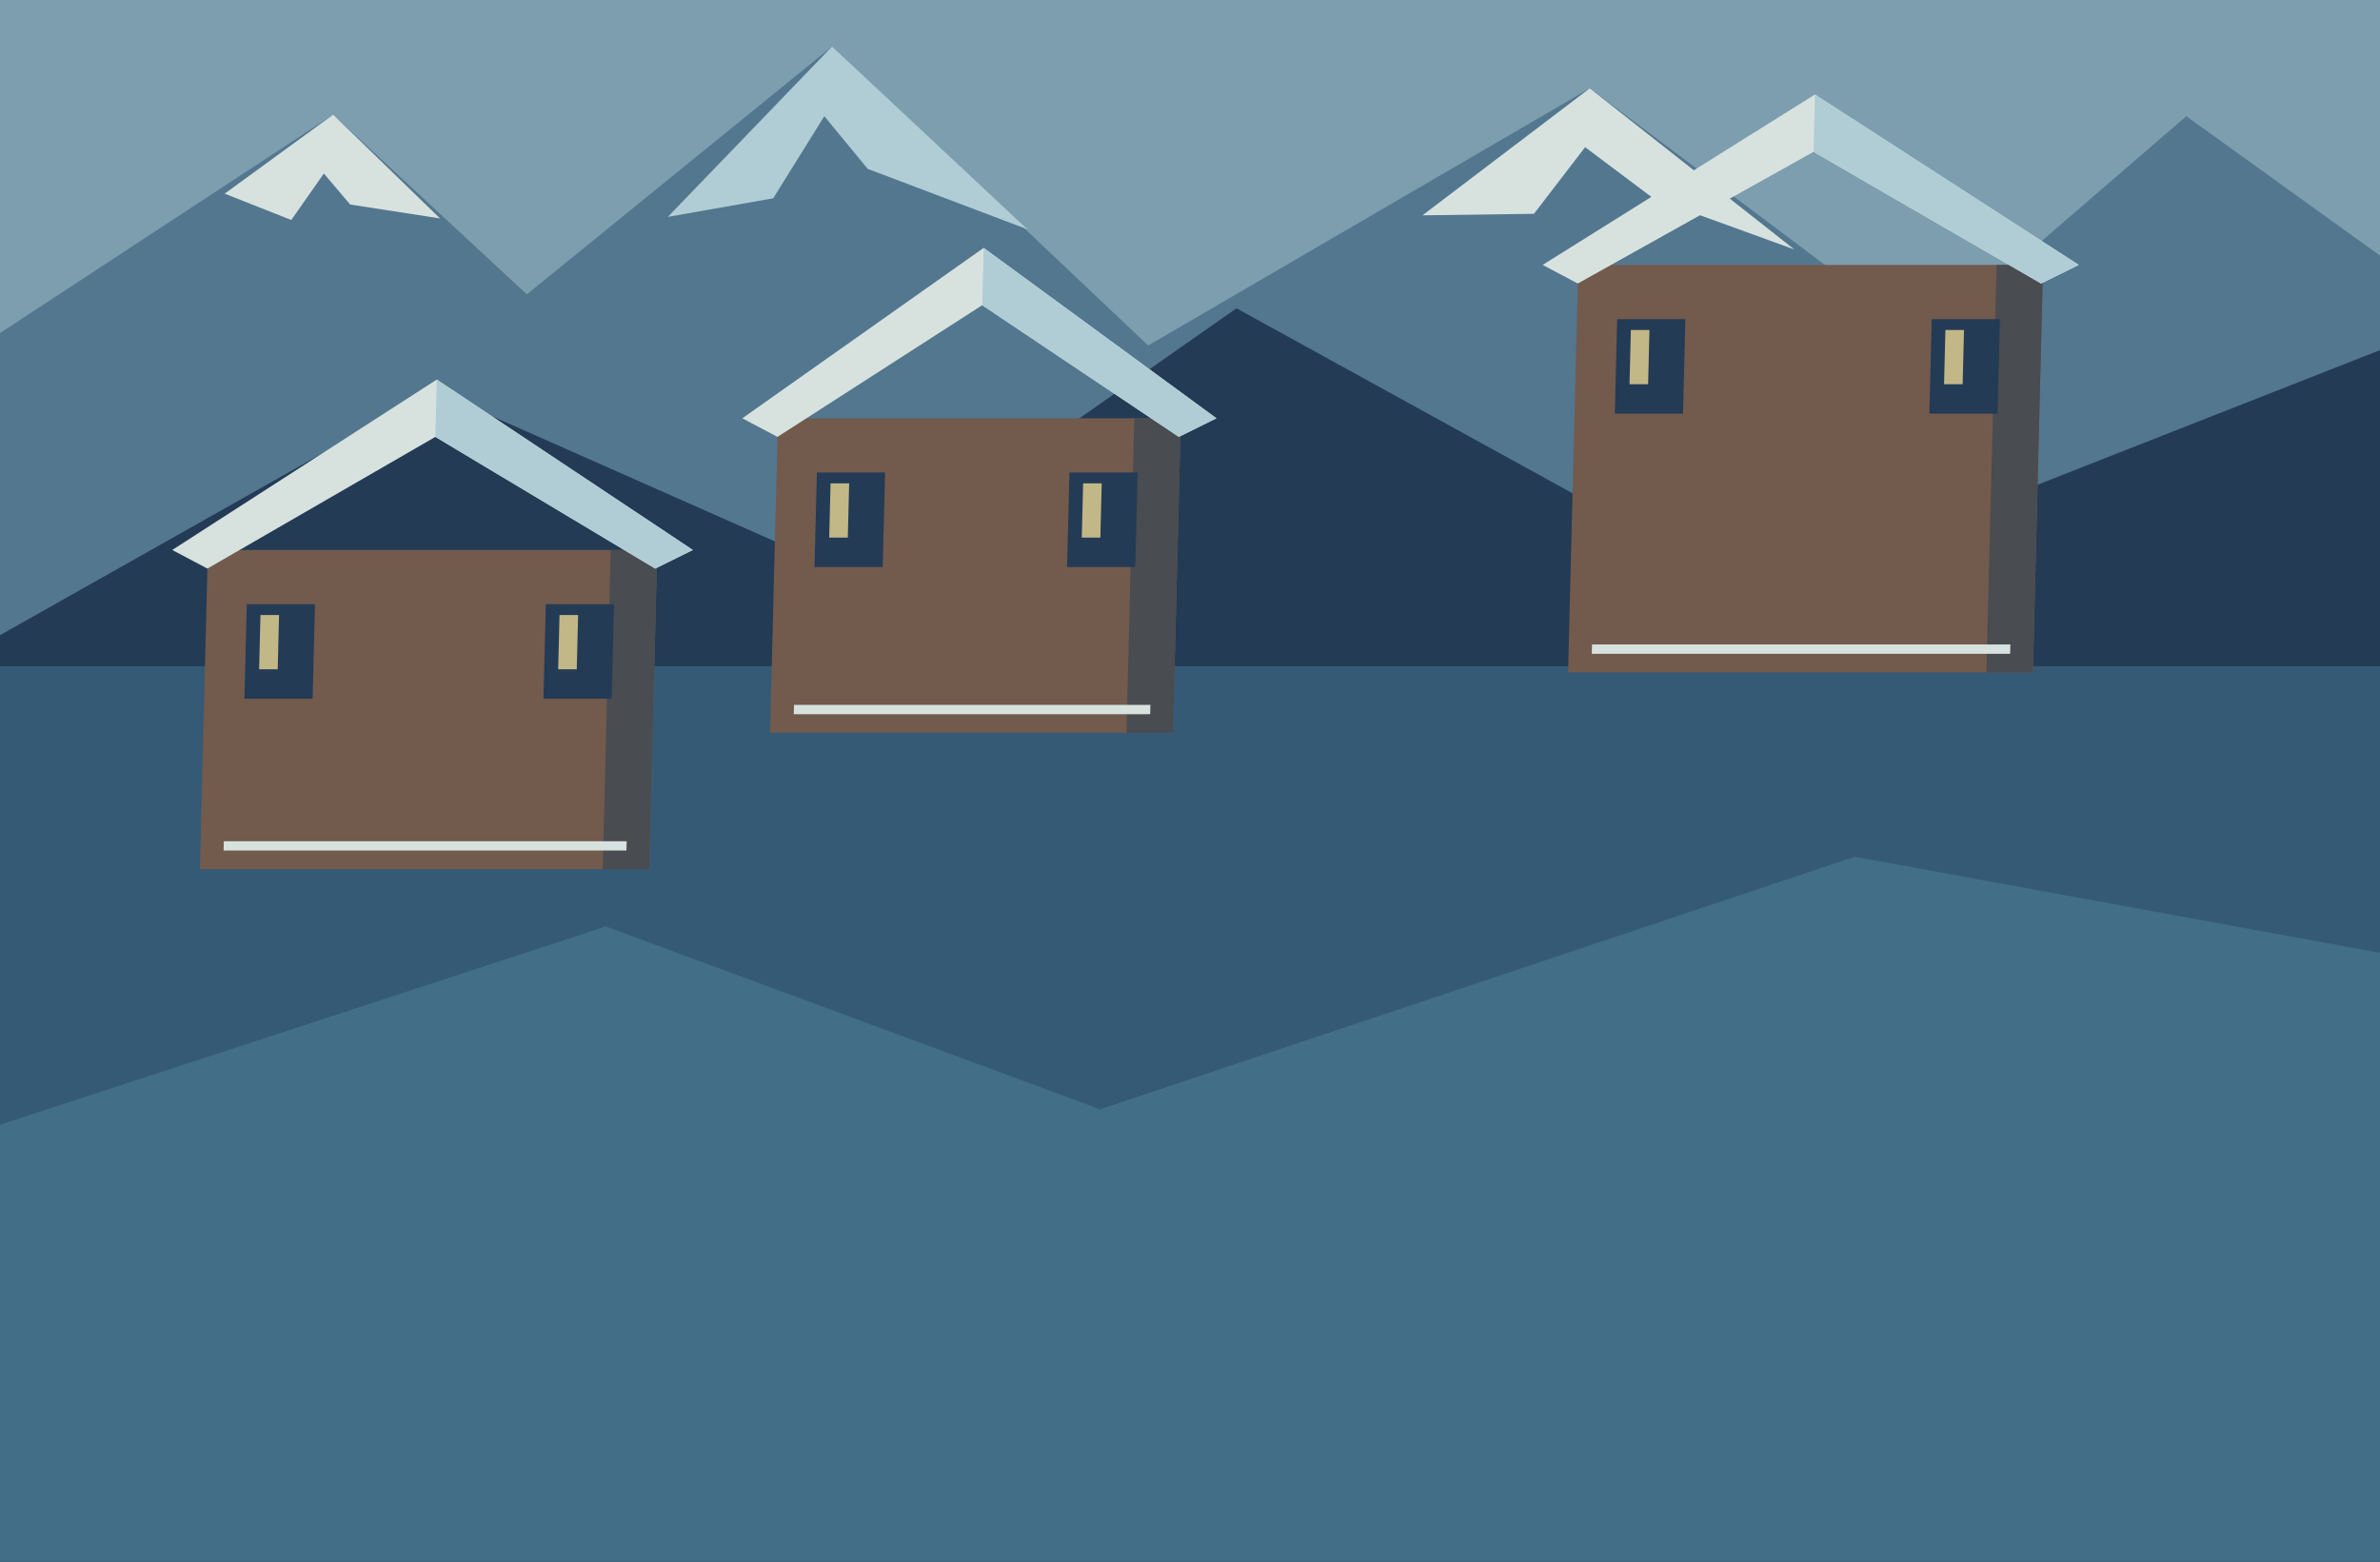
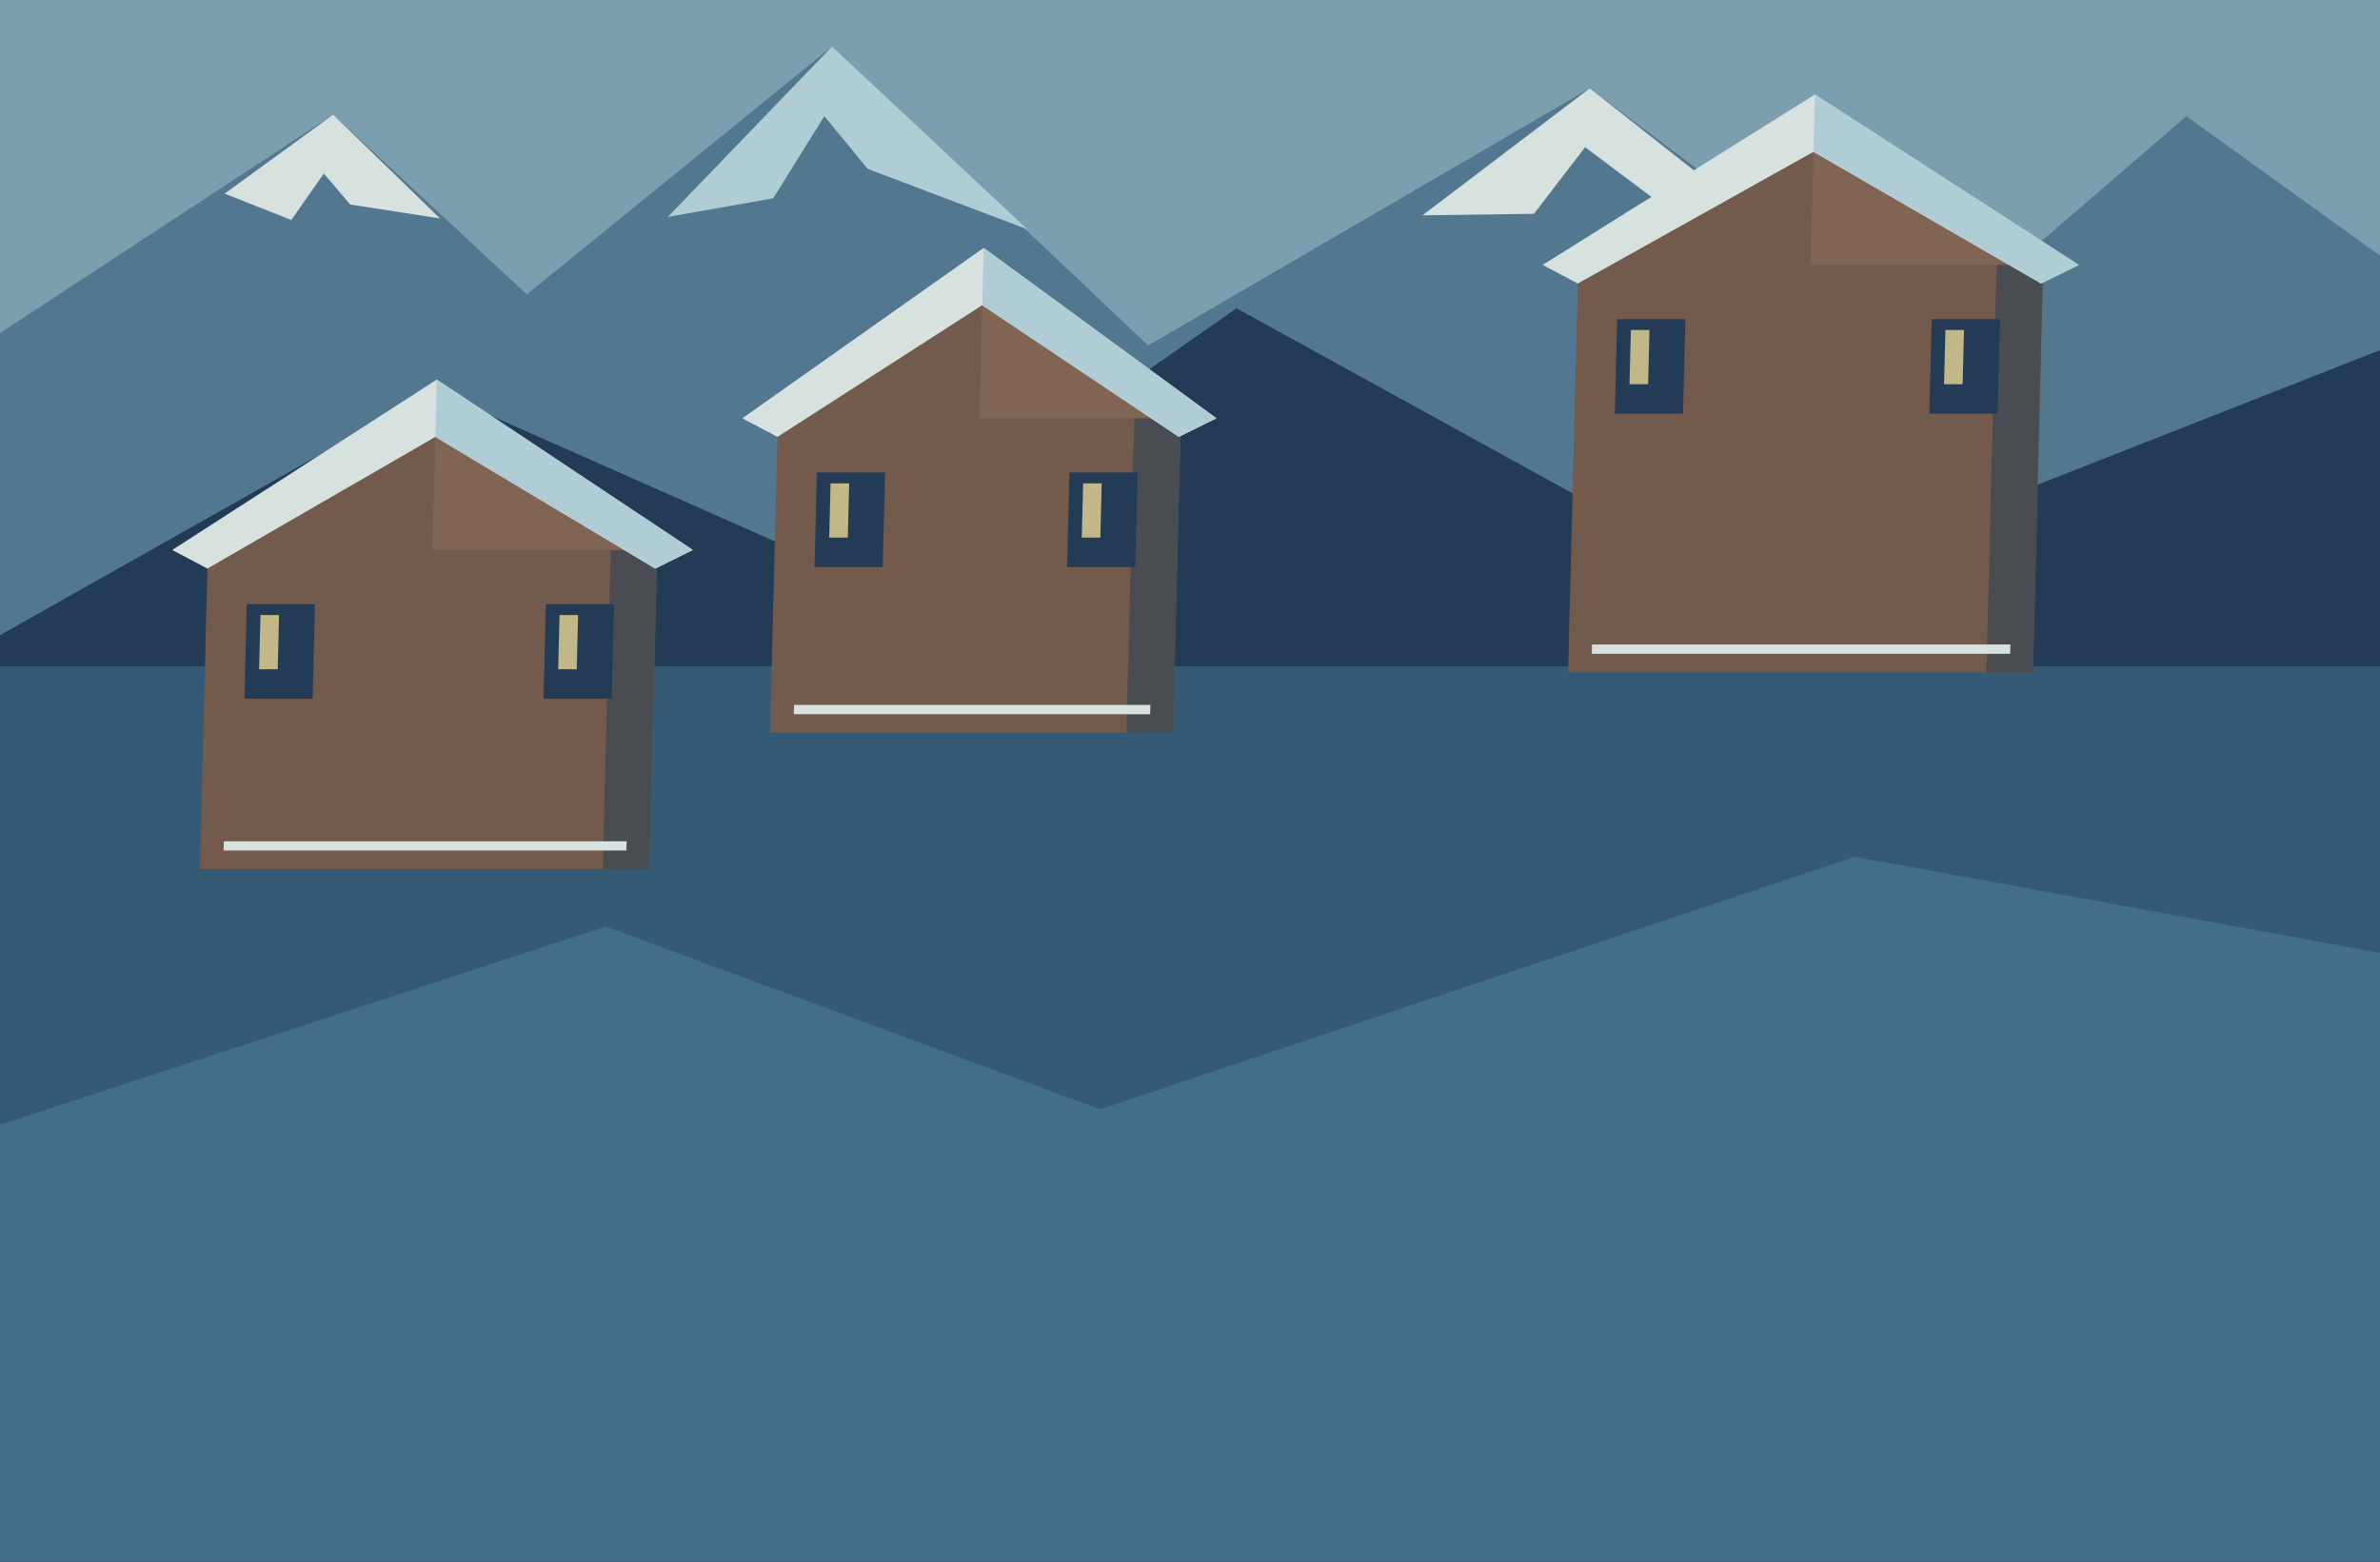
<svg xmlns="http://www.w3.org/2000/svg" width="1536" height="1008" viewBox="0 0 1536 1008">
  <path d="M0 0h1536v1008h-1536Z" fill="#7d9eae" />
  <polygon points="0,215 215,74 340,190 537,30 741,223 1026,57 1243,220 1411,75 1536,165 1536,1008 0,1008" fill="#53778f" />
  <polygon points="145,125 215,74 284,141 226,132 209,112 188,142" fill="#d7e2df" />
  <polygon points="431,140 537,30 663,148 560,109 532,75 499,128" fill="#b0cdd5" />
  <polygon points="918,139 1026,57 1158,161 1067,128 1023,95 990,138" fill="#d7e2df" />
  <polygon points="0,410 280,252 551,372 798,199 1134,384 1536,226 1536,1008 0,1008" fill="#233b55" />
  <path d="M0 430h1536v578h-1536Z" fill="#345a75" />
  <polygon points="0,726 391,598 710,716 1197,553 1536,615 1536,1008 0,1008" fill="#426e87" />
  <g transform="matrix(1 0 -0.025 1 14.025 0)">
-     <path d="M129 355h290v206h-290Z" fill="#725a4d" />
+     <polygon points="129,355 274,260 419,355 419,561 129,561" fill="#725a4d" />
+     <polygon points="274,260 419,355 274,355" fill="#806554" />
    <polygon points="389,355 419,355 419,561 389,561" fill="#494c50" />
    <polygon points="106,355 274,245 442,355 418,367 274,282 129,367" fill="#d7e2df" />
    <polygon points="274,245 442,355 418,367 274,282" fill="#b0cdd5" />
    <path d="M155 390h44v61h-44Z" fill="#233b55" />
    <path d="M348 390h44v61h-44Z" fill="#233b55" />
    <path d="M164 397h12v35h-12Z" fill="#c2b787" />
    <path d="M357 397h12v35h-12Z" fill="#c2b787" />
    <path d="M144 543h260v6h-260Z" fill="#d7e2df" />
  </g>
  <g transform="matrix(1 0 -0.025 1 11.825 0)">
-     <path d="M497 270h260v203h-260Z" fill="#725a4d" />
+     <polygon points="497,270 627,175 757,270 757,473 497,473" fill="#725a4d" />
+     <polygon points="627,175 757,270 627,270" fill="#806554" />
    <polygon points="727,270 757,270 757,473 727,473" fill="#494c50" />
    <polygon points="474,270 627,160 780,270 756,282 627,197 497,282" fill="#d7e2df" />
    <polygon points="627,160 780,270 756,282 627,197" fill="#b0cdd5" />
    <path d="M523 305h44v61h-44Z" fill="#233b55" />
    <path d="M686 305h44v61h-44Z" fill="#233b55" />
    <path d="M532 312h12v35h-12Z" fill="#c2b787" />
    <path d="M695 312h12v35h-12Z" fill="#c2b787" />
    <path d="M512 455h230v6h-230Z" fill="#d7e2df" />
  </g>
  <g transform="matrix(1 0 -0.025 1 10.85 0)">
-     <path d="M1012 171h300v263h-300Z" fill="#725a4d" />
+     <polygon points="1012,171 1162,76 1312,171 1312,434 1012,434" fill="#725a4d" />
+     <polygon points="1162,76 1312,171 1162,171" fill="#806554" />
    <polygon points="1282,171 1312,171 1312,434 1282,434" fill="#494c50" />
    <polygon points="989,171 1162,61 1335,171 1311,183 1162,98 1012,183" fill="#d7e2df" />
    <polygon points="1162,61 1335,171 1311,183 1162,98" fill="#b0cdd5" />
    <path d="M1038 206h44v61h-44Z" fill="#233b55" />
    <path d="M1241 206h44v61h-44Z" fill="#233b55" />
    <path d="M1047 213h12v35h-12Z" fill="#c2b787" />
    <path d="M1250 213h12v35h-12Z" fill="#c2b787" />
    <path d="M1027 416h270v6h-270Z" fill="#d7e2df" />
  </g>
</svg>
